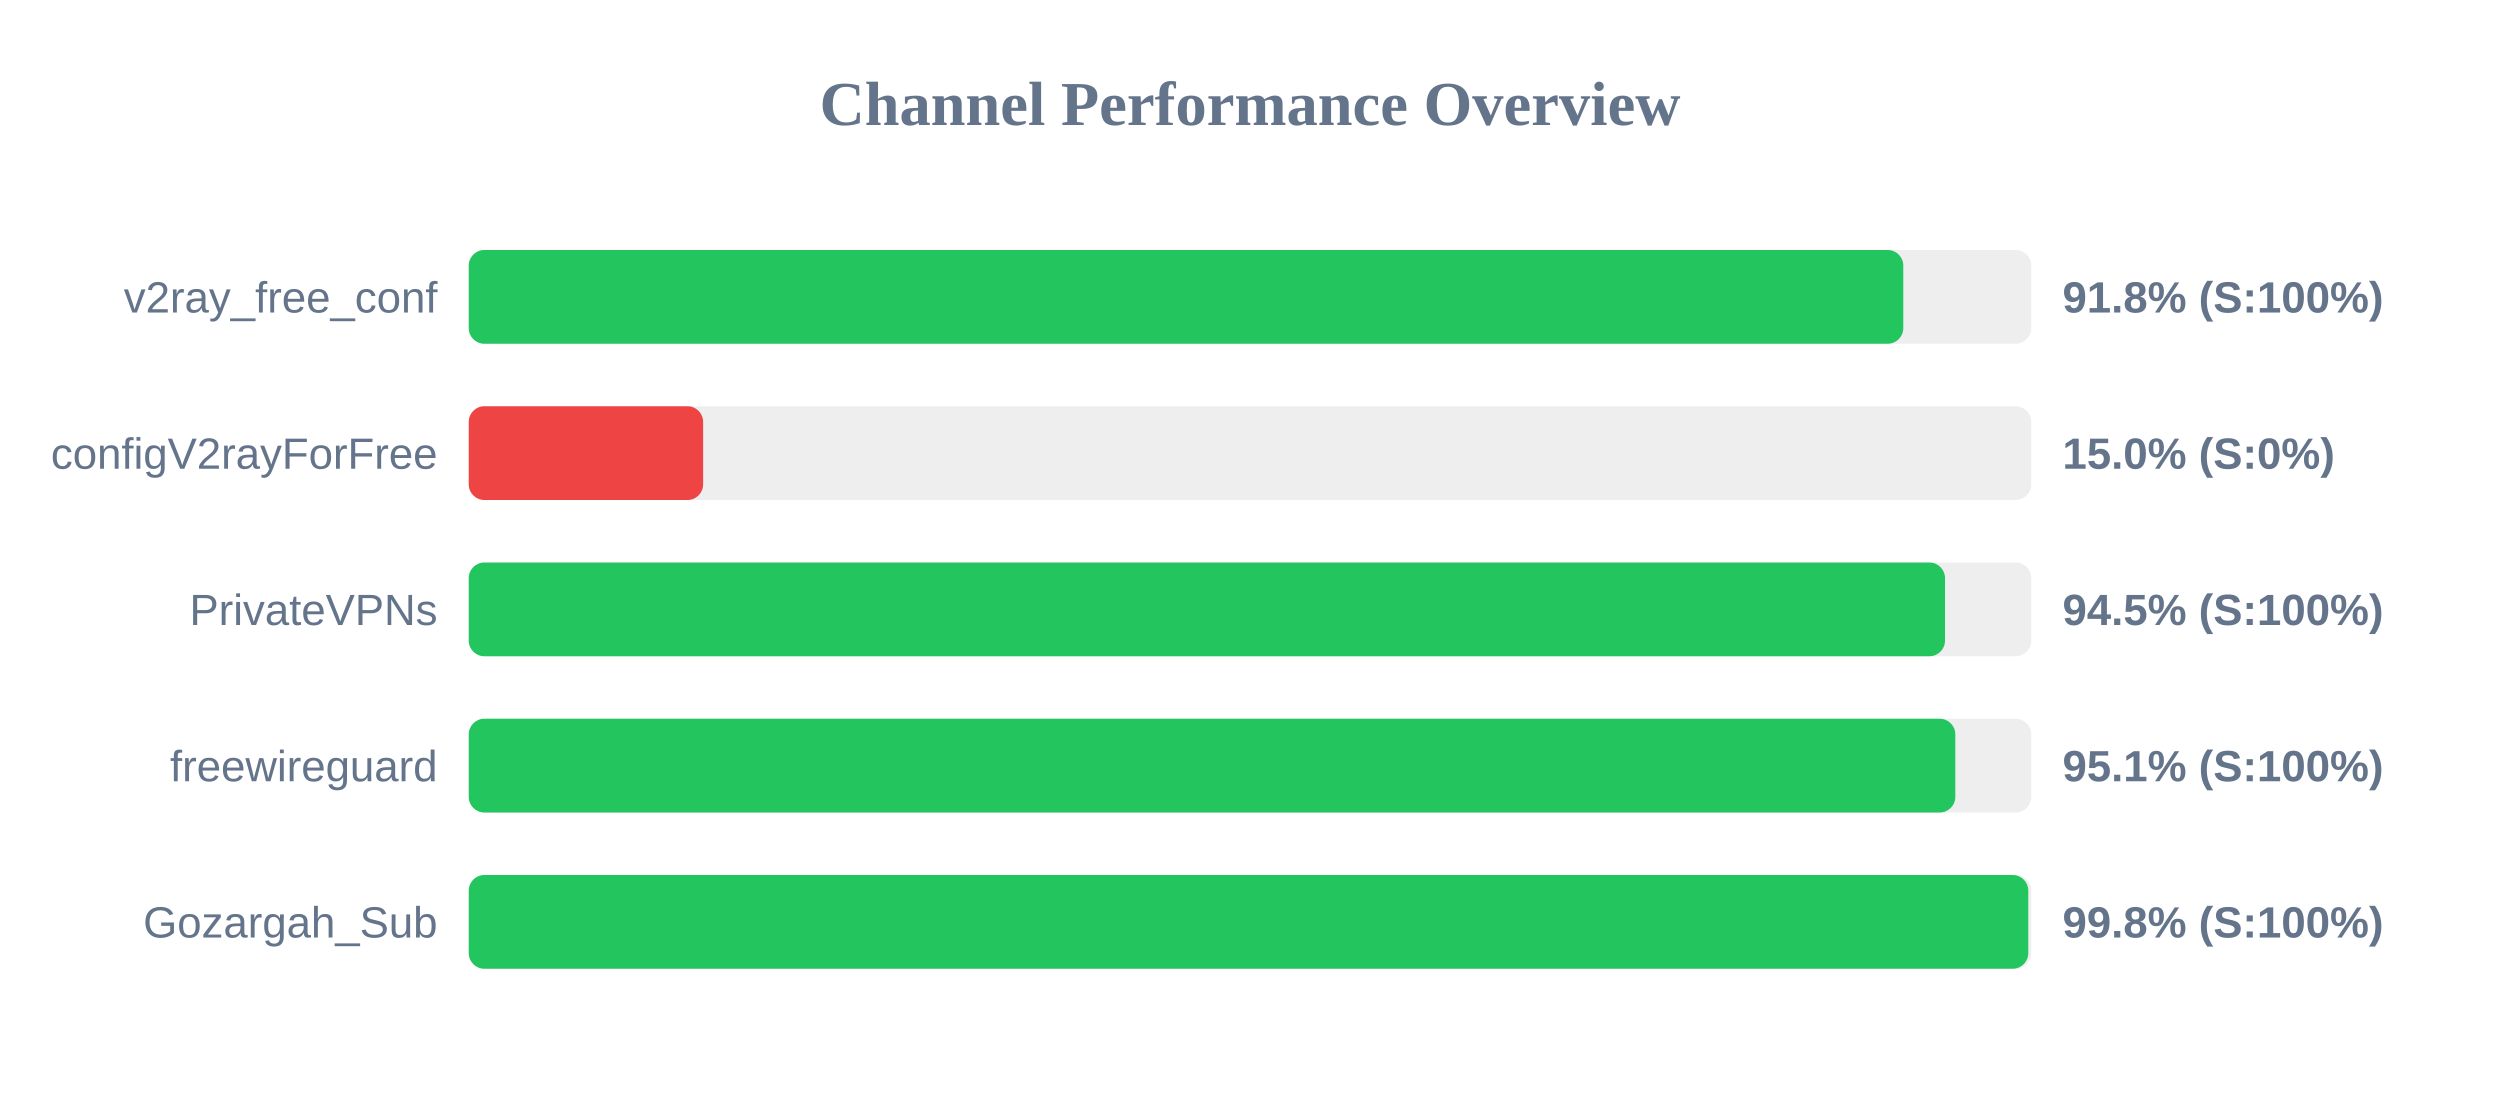
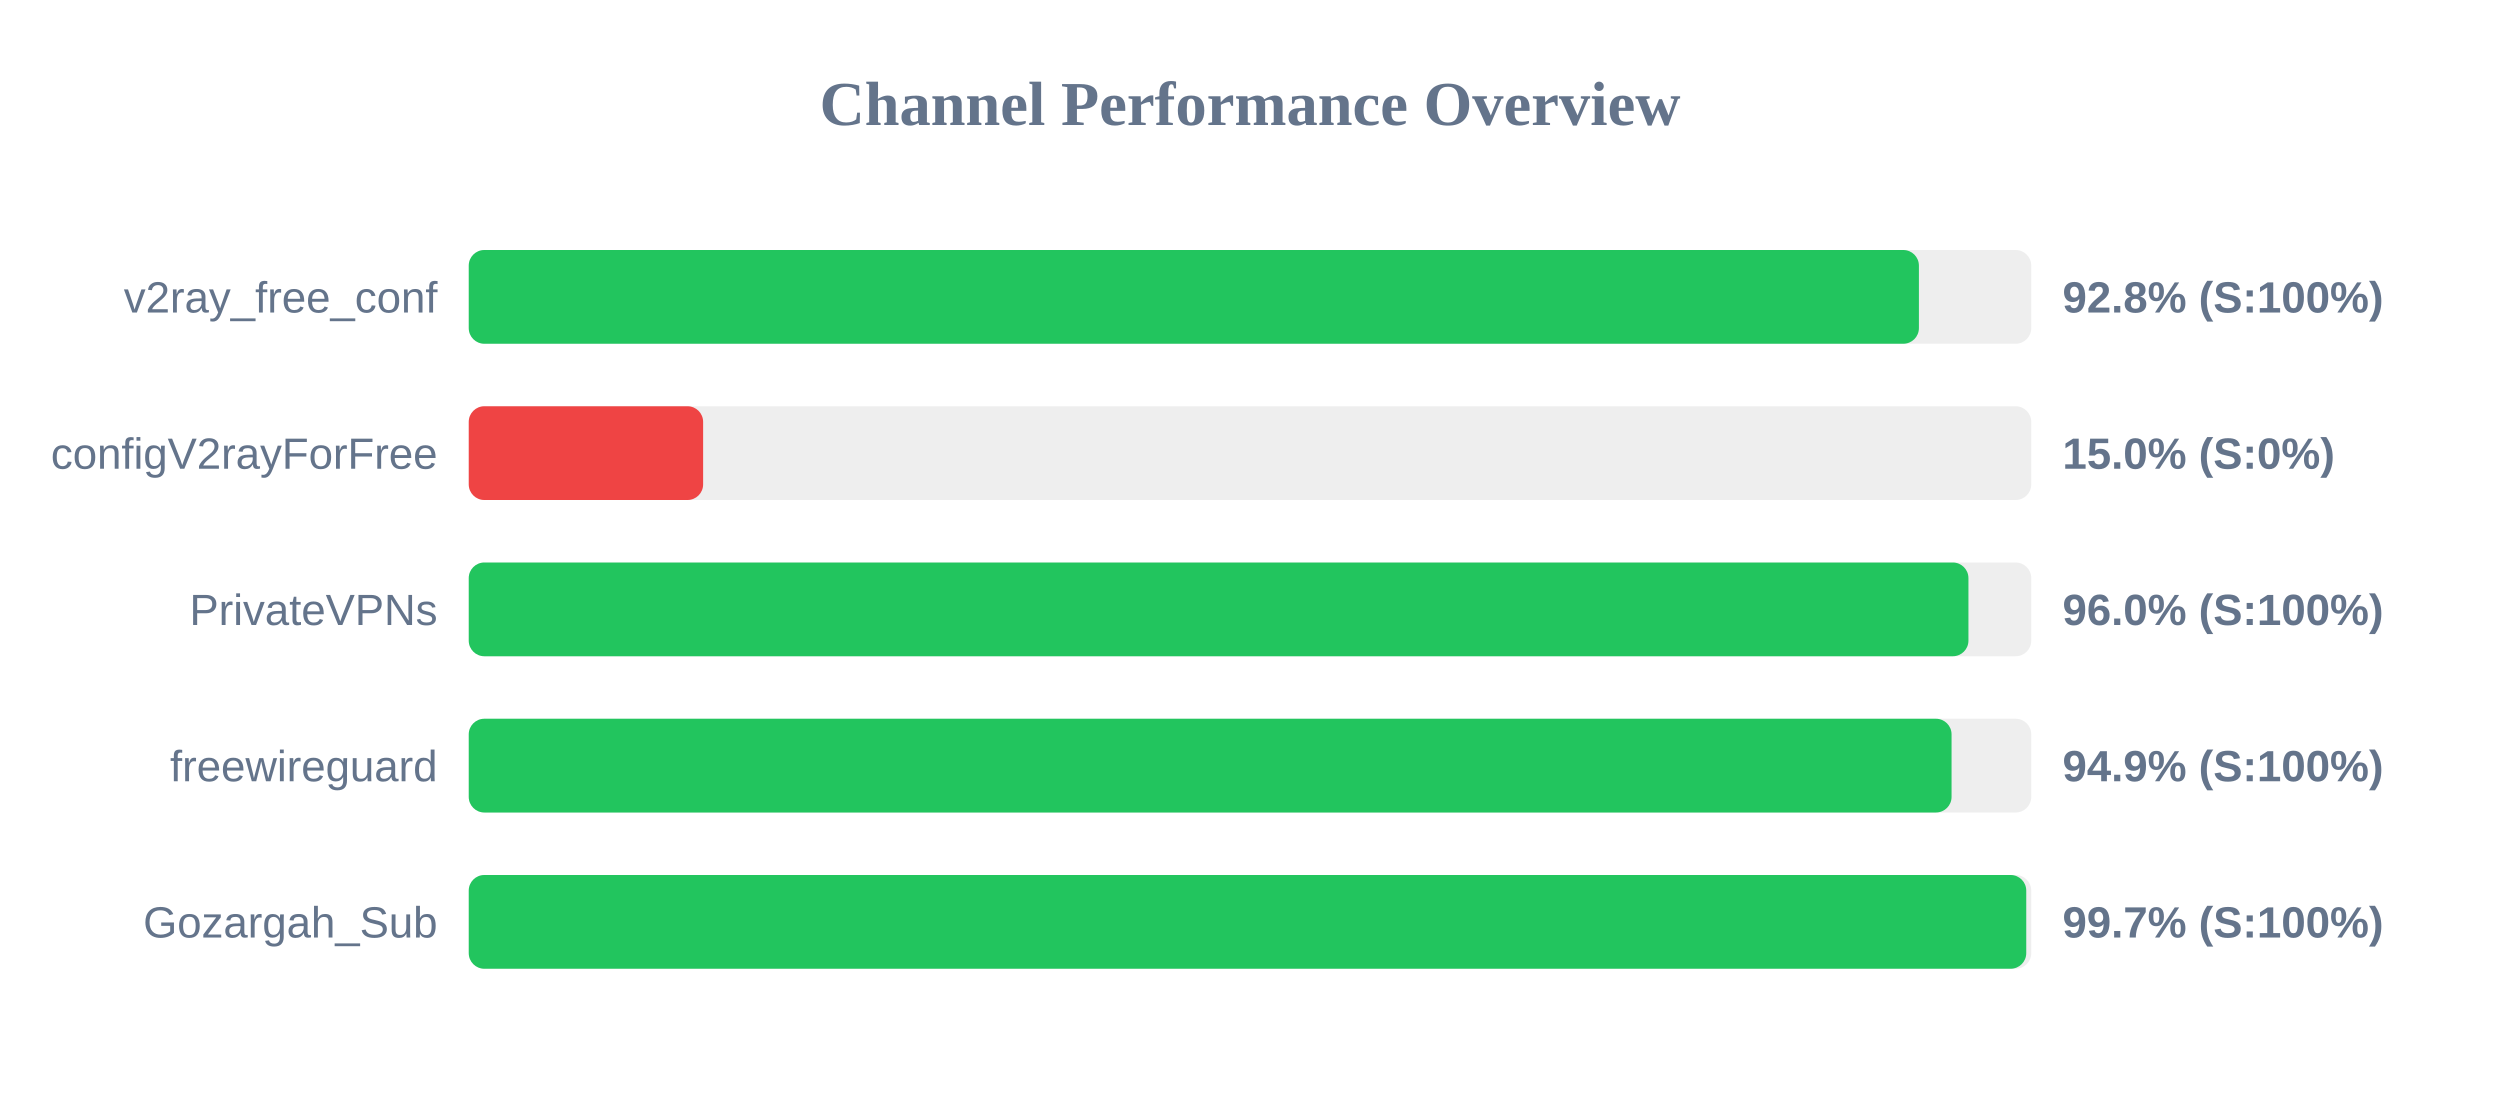
<svg xmlns="http://www.w3.org/2000/svg" width="800" height="350" version="1.1">
  <style>
        .row { font: 14px Arial; fill: #64748b; }
        .score { font: bold 14px Arial; fill: #64748b; }
    </style>
  <text x="400" y="40" text-anchor="middle" font-size="20px" font-weight="bold" fill="#64748b">Channel Performance Overview</text>
  <rect x="150" y="80" width="500" height="30" fill="#eee" rx="5" />
-   <rect x="150" y="80" width="459.05" height="30" fill="#22c55e" rx="5" />
+   <rect x="150" y="80" width="464.05" height="30" fill="#22c55e" rx="5" />
  <text x="140" y="100" text-anchor="end" class="row">v2ray_free_conf</text>
-   <text x="660" y="100" text-anchor="start" class="score">91.8% (S:100%)</text>
+   <text x="660" y="100" text-anchor="start" class="score">92.8% (S:100%)</text>
  <rect x="150" y="130" width="500" height="30" fill="#eee" rx="5" />
  <rect x="150" y="130" width="75.0" height="30" fill="#ef4444" rx="5" />
  <text x="140" y="150" text-anchor="end" class="row">configV2rayForFree</text>
  <text x="660" y="150" text-anchor="start" class="score">15.0% (S:0%)</text>
  <rect x="150" y="180" width="500" height="30" fill="#eee" rx="5" />
-   <rect x="150" y="180" width="472.4" height="30" fill="#22c55e" rx="5" />
+   <rect x="150" y="180" width="479.9" height="30" fill="#22c55e" rx="5" />
  <text x="140" y="200" text-anchor="end" class="row">PrivateVPNs</text>
-   <text x="660" y="200" text-anchor="start" class="score">94.5% (S:100%)</text>
+   <text x="660" y="200" text-anchor="start" class="score">96.0% (S:100%)</text>
  <rect x="150" y="230" width="500" height="30" fill="#eee" rx="5" />
-   <rect x="150" y="230" width="475.7" height="30" fill="#22c55e" rx="5" />
+   <rect x="150" y="230" width="474.5" height="30" fill="#22c55e" rx="5" />
  <text x="140" y="250" text-anchor="end" class="row">freewireguard</text>
-   <text x="660" y="250" text-anchor="start" class="score">95.1% (S:100%)</text>
+   <text x="660" y="250" text-anchor="start" class="score">94.9% (S:100%)</text>
  <rect x="150" y="280" width="500" height="30" fill="#eee" rx="5" />
-   <rect x="150" y="280" width="499.05" height="30" fill="#22c55e" rx="5" />
+   <rect x="150" y="280" width="498.4" height="30" fill="#22c55e" rx="5" />
  <text x="140" y="300" text-anchor="end" class="row">Gozargah_Sub</text>
-   <text x="660" y="300" text-anchor="start" class="score">99.8% (S:100%)</text>
+   <text x="660" y="300" text-anchor="start" class="score">99.7% (S:100%)</text>
</svg>
